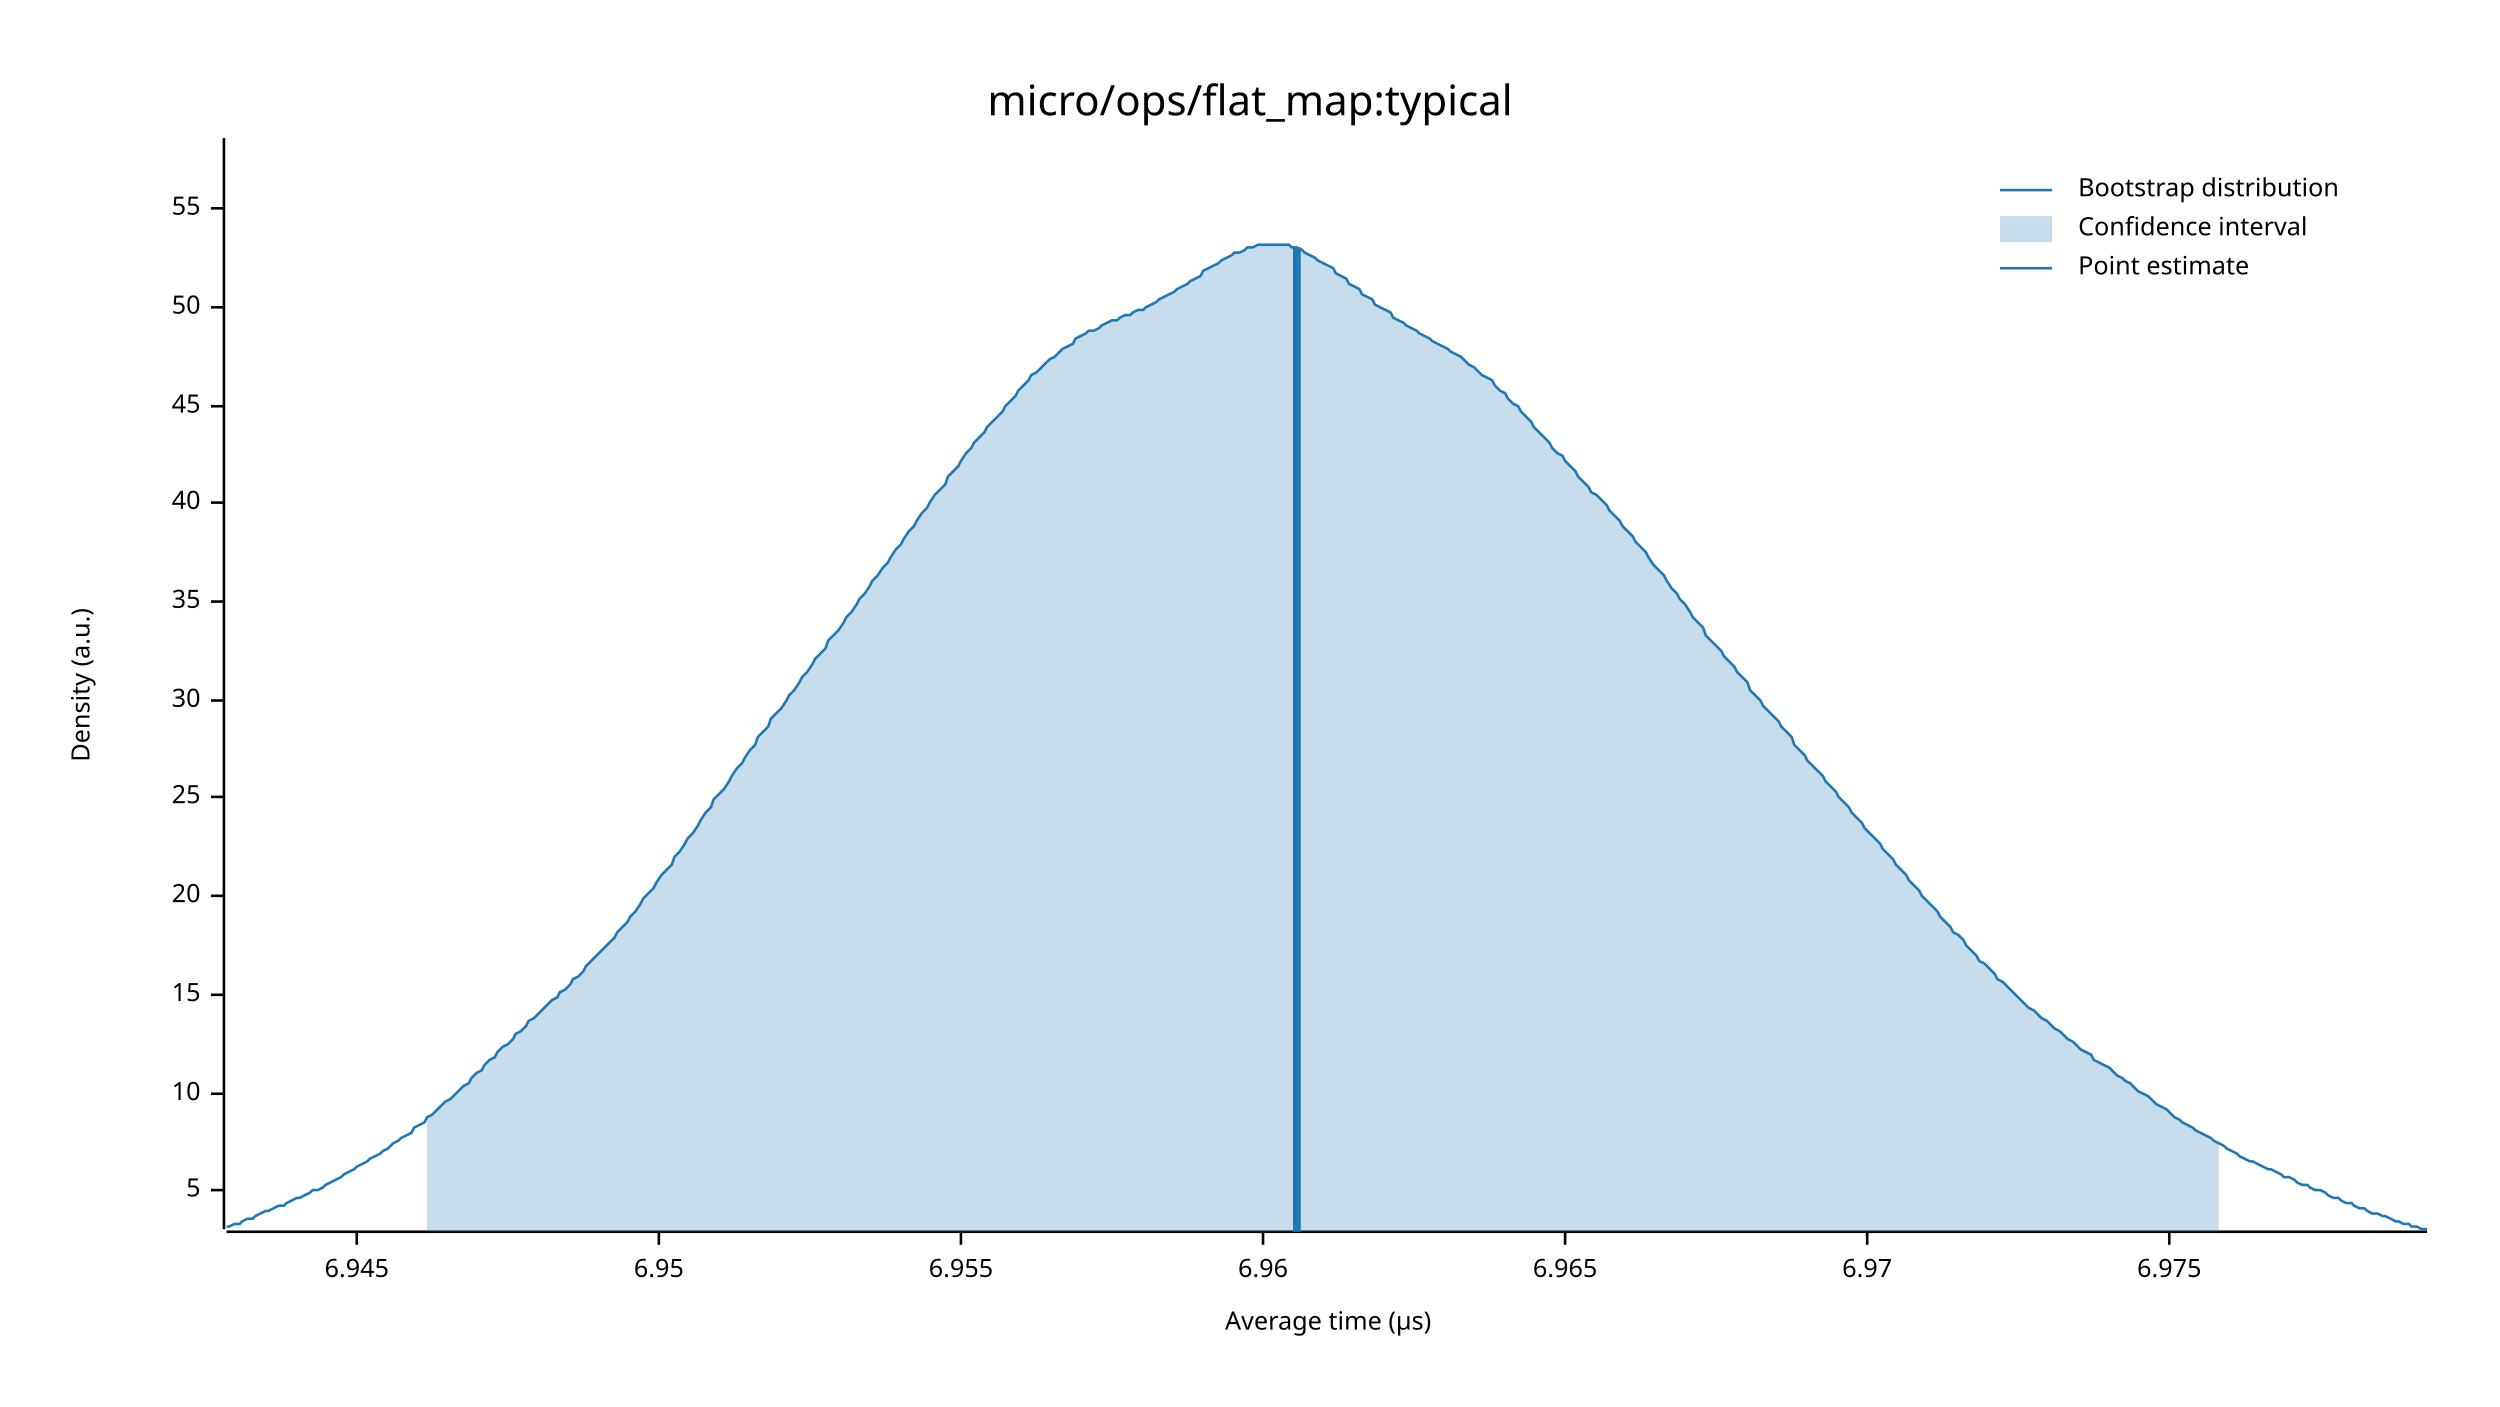
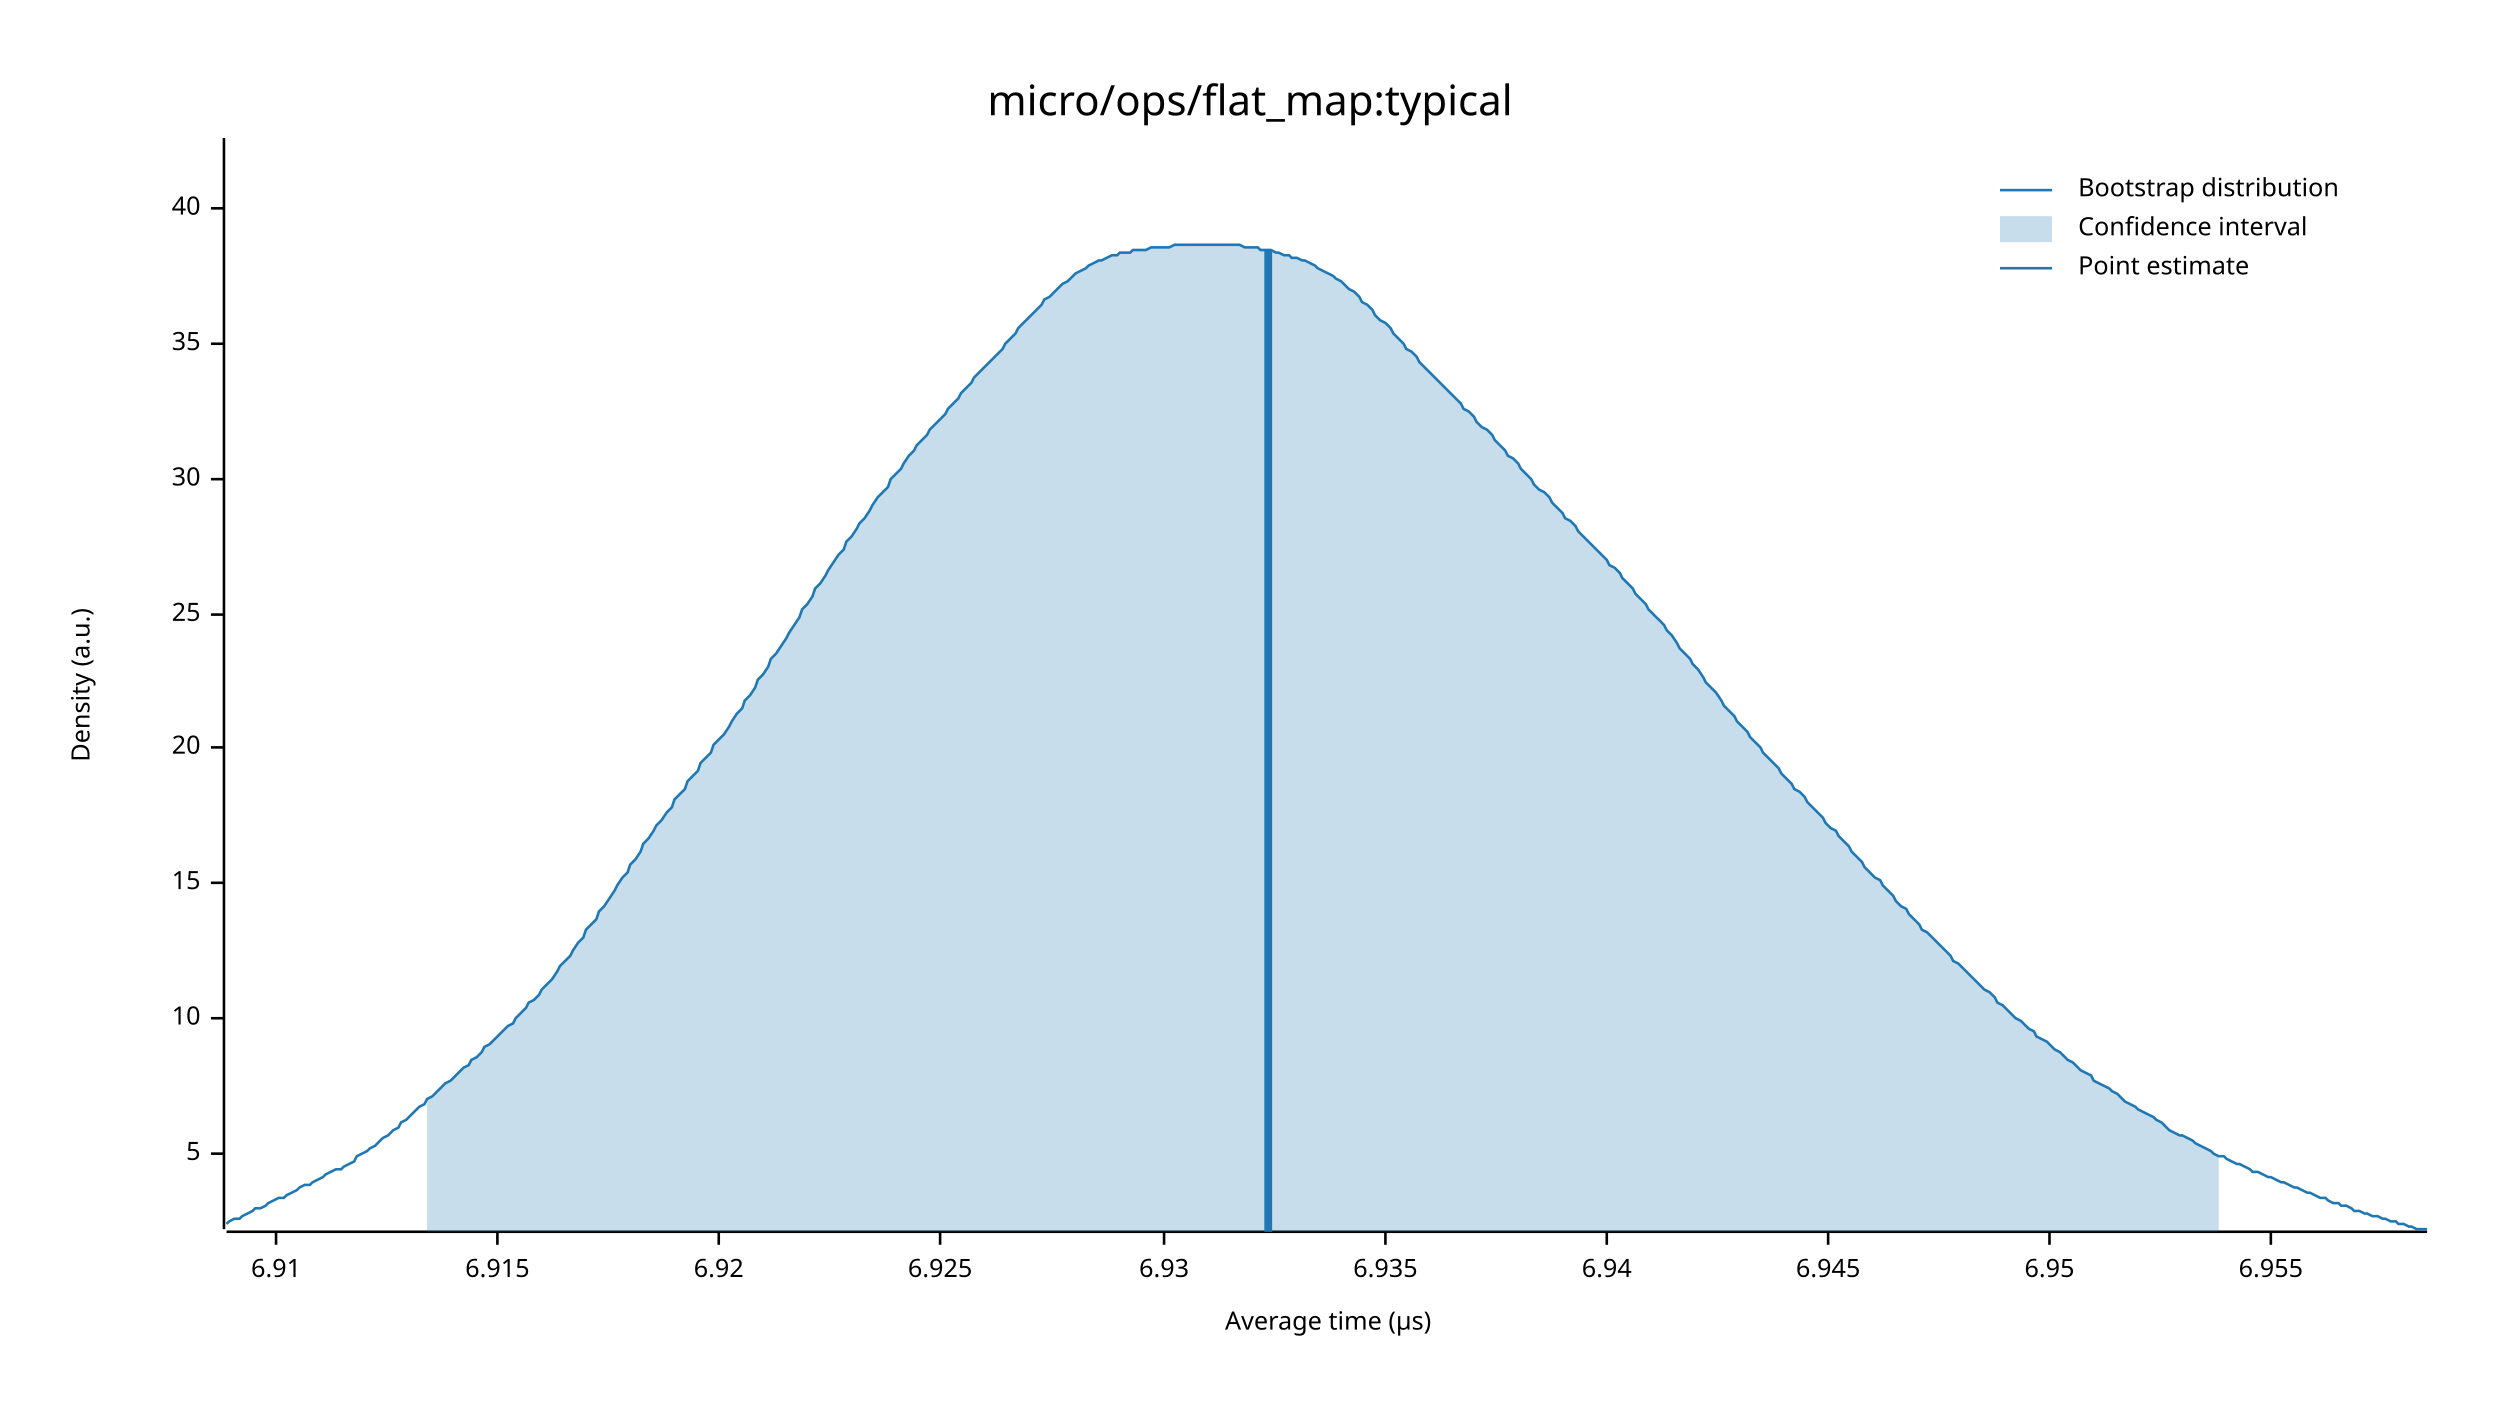
<svg xmlns="http://www.w3.org/2000/svg" width="960" height="540" viewBox="0 0 960 540">
  <text x="480" y="32" dy="0.76em" text-anchor="middle" font-family="sans-serif" font-size="16.129" opacity="1" fill="#000000">
micro/ops/flat_map:typical
</text>
  <text x="27" y="263" dy="0.76em" text-anchor="middle" font-family="sans-serif" font-size="9.677" opacity="1" fill="#000000" transform="rotate(270, 27, 263)">
Density (a.u.)
</text>
  <text x="510" y="513" dy="-0.5ex" text-anchor="middle" font-family="sans-serif" font-size="9.677" opacity="1" fill="#000000">
Average time (µs)
</text>
  <polyline fill="none" opacity="1" stroke="#000000" stroke-width="1" points="86,53 86,472 " />
-   <text x="77" y="457" dy="0.5ex" text-anchor="end" font-family="sans-serif" font-size="9.677" opacity="1" fill="#000000">
+   <text x="77" y="443" dy="0.5ex" text-anchor="end" font-family="sans-serif" font-size="9.677" opacity="1" fill="#000000">
5
</text>
-   <polyline fill="none" opacity="1" stroke="#000000" stroke-width="1" points="81,457 86,457 " />
-   <text x="77" y="420" dy="0.5ex" text-anchor="end" font-family="sans-serif" font-size="9.677" opacity="1" fill="#000000">
+   <polyline fill="none" opacity="1" stroke="#000000" stroke-width="1" points="81,443 86,443 " />
+   <text x="77" y="391" dy="0.5ex" text-anchor="end" font-family="sans-serif" font-size="9.677" opacity="1" fill="#000000">
10
</text>
-   <polyline fill="none" opacity="1" stroke="#000000" stroke-width="1" points="81,420 86,420 " />
-   <text x="77" y="382" dy="0.5ex" text-anchor="end" font-family="sans-serif" font-size="9.677" opacity="1" fill="#000000">
+   <polyline fill="none" opacity="1" stroke="#000000" stroke-width="1" points="81,391 86,391 " />
+   <text x="77" y="339" dy="0.5ex" text-anchor="end" font-family="sans-serif" font-size="9.677" opacity="1" fill="#000000">
15
</text>
-   <polyline fill="none" opacity="1" stroke="#000000" stroke-width="1" points="81,382 86,382 " />
-   <text x="77" y="344" dy="0.5ex" text-anchor="end" font-family="sans-serif" font-size="9.677" opacity="1" fill="#000000">
+   <polyline fill="none" opacity="1" stroke="#000000" stroke-width="1" points="81,339 86,339 " />
+   <text x="77" y="287" dy="0.5ex" text-anchor="end" font-family="sans-serif" font-size="9.677" opacity="1" fill="#000000">
20
</text>
-   <polyline fill="none" opacity="1" stroke="#000000" stroke-width="1" points="81,344 86,344 " />
-   <text x="77" y="306" dy="0.5ex" text-anchor="end" font-family="sans-serif" font-size="9.677" opacity="1" fill="#000000">
+   <polyline fill="none" opacity="1" stroke="#000000" stroke-width="1" points="81,287 86,287 " />
+   <text x="77" y="236" dy="0.5ex" text-anchor="end" font-family="sans-serif" font-size="9.677" opacity="1" fill="#000000">
25
</text>
-   <polyline fill="none" opacity="1" stroke="#000000" stroke-width="1" points="81,306 86,306 " />
-   <text x="77" y="269" dy="0.5ex" text-anchor="end" font-family="sans-serif" font-size="9.677" opacity="1" fill="#000000">
+   <polyline fill="none" opacity="1" stroke="#000000" stroke-width="1" points="81,236 86,236 " />
+   <text x="77" y="184" dy="0.5ex" text-anchor="end" font-family="sans-serif" font-size="9.677" opacity="1" fill="#000000">
30
</text>
-   <polyline fill="none" opacity="1" stroke="#000000" stroke-width="1" points="81,269 86,269 " />
-   <text x="77" y="231" dy="0.5ex" text-anchor="end" font-family="sans-serif" font-size="9.677" opacity="1" fill="#000000">
+   <polyline fill="none" opacity="1" stroke="#000000" stroke-width="1" points="81,184 86,184 " />
+   <text x="77" y="132" dy="0.5ex" text-anchor="end" font-family="sans-serif" font-size="9.677" opacity="1" fill="#000000">
35
</text>
-   <polyline fill="none" opacity="1" stroke="#000000" stroke-width="1" points="81,231 86,231 " />
-   <text x="77" y="193" dy="0.5ex" text-anchor="end" font-family="sans-serif" font-size="9.677" opacity="1" fill="#000000">
+   <polyline fill="none" opacity="1" stroke="#000000" stroke-width="1" points="81,132 86,132 " />
+   <text x="77" y="80" dy="0.5ex" text-anchor="end" font-family="sans-serif" font-size="9.677" opacity="1" fill="#000000">
40
- </text>
-   <polyline fill="none" opacity="1" stroke="#000000" stroke-width="1" points="81,193 86,193 " />
-   <text x="77" y="156" dy="0.5ex" text-anchor="end" font-family="sans-serif" font-size="9.677" opacity="1" fill="#000000">
- 45
- </text>
-   <polyline fill="none" opacity="1" stroke="#000000" stroke-width="1" points="81,156 86,156 " />
-   <text x="77" y="118" dy="0.5ex" text-anchor="end" font-family="sans-serif" font-size="9.677" opacity="1" fill="#000000">
- 50
- </text>
-   <polyline fill="none" opacity="1" stroke="#000000" stroke-width="1" points="81,118 86,118 " />
-   <text x="77" y="80" dy="0.5ex" text-anchor="end" font-family="sans-serif" font-size="9.677" opacity="1" fill="#000000">
- 55
</text>
  <polyline fill="none" opacity="1" stroke="#000000" stroke-width="1" points="81,80 86,80 " />
  <polyline fill="none" opacity="1" stroke="#000000" stroke-width="1" points="87,473 932,473 " />
-   <text x="137" y="483" dy="0.76em" text-anchor="middle" font-family="sans-serif" font-size="9.677" opacity="1" fill="#000000">
+   <text x="106" y="483" dy="0.76em" text-anchor="middle" font-family="sans-serif" font-size="9.677" opacity="1" fill="#000000">
+ 6.91
+ </text>
+   <polyline fill="none" opacity="1" stroke="#000000" stroke-width="1" points="106,473 106,478 " />
+   <text x="191" y="483" dy="0.76em" text-anchor="middle" font-family="sans-serif" font-size="9.677" opacity="1" fill="#000000">
+ 6.915
+ </text>
+   <polyline fill="none" opacity="1" stroke="#000000" stroke-width="1" points="191,473 191,478 " />
+   <text x="276" y="483" dy="0.76em" text-anchor="middle" font-family="sans-serif" font-size="9.677" opacity="1" fill="#000000">
+ 6.92
+ </text>
+   <polyline fill="none" opacity="1" stroke="#000000" stroke-width="1" points="276,473 276,478 " />
+   <text x="361" y="483" dy="0.76em" text-anchor="middle" font-family="sans-serif" font-size="9.677" opacity="1" fill="#000000">
+ 6.925
+ </text>
+   <polyline fill="none" opacity="1" stroke="#000000" stroke-width="1" points="361,473 361,478 " />
+   <text x="447" y="483" dy="0.76em" text-anchor="middle" font-family="sans-serif" font-size="9.677" opacity="1" fill="#000000">
+ 6.93
+ </text>
+   <polyline fill="none" opacity="1" stroke="#000000" stroke-width="1" points="447,473 447,478 " />
+   <text x="532" y="483" dy="0.76em" text-anchor="middle" font-family="sans-serif" font-size="9.677" opacity="1" fill="#000000">
+ 6.935
+ </text>
+   <polyline fill="none" opacity="1" stroke="#000000" stroke-width="1" points="532,473 532,478 " />
+   <text x="617" y="483" dy="0.76em" text-anchor="middle" font-family="sans-serif" font-size="9.677" opacity="1" fill="#000000">
+ 6.94
+ </text>
+   <polyline fill="none" opacity="1" stroke="#000000" stroke-width="1" points="617,473 617,478 " />
+   <text x="702" y="483" dy="0.76em" text-anchor="middle" font-family="sans-serif" font-size="9.677" opacity="1" fill="#000000">
6.945
</text>
-   <polyline fill="none" opacity="1" stroke="#000000" stroke-width="1" points="137,473 137,478 " />
-   <text x="253" y="483" dy="0.76em" text-anchor="middle" font-family="sans-serif" font-size="9.677" opacity="1" fill="#000000">
+   <polyline fill="none" opacity="1" stroke="#000000" stroke-width="1" points="702,473 702,478 " />
+   <text x="787" y="483" dy="0.76em" text-anchor="middle" font-family="sans-serif" font-size="9.677" opacity="1" fill="#000000">
6.95
</text>
-   <polyline fill="none" opacity="1" stroke="#000000" stroke-width="1" points="253,473 253,478 " />
-   <text x="369" y="483" dy="0.76em" text-anchor="middle" font-family="sans-serif" font-size="9.677" opacity="1" fill="#000000">
+   <polyline fill="none" opacity="1" stroke="#000000" stroke-width="1" points="787,473 787,478 " />
+   <text x="872" y="483" dy="0.76em" text-anchor="middle" font-family="sans-serif" font-size="9.677" opacity="1" fill="#000000">
6.955
</text>
-   <polyline fill="none" opacity="1" stroke="#000000" stroke-width="1" points="369,473 369,478 " />
-   <text x="485" y="483" dy="0.76em" text-anchor="middle" font-family="sans-serif" font-size="9.677" opacity="1" fill="#000000">
- 6.96
- </text>
-   <polyline fill="none" opacity="1" stroke="#000000" stroke-width="1" points="485,473 485,478 " />
-   <text x="601" y="483" dy="0.76em" text-anchor="middle" font-family="sans-serif" font-size="9.677" opacity="1" fill="#000000">
- 6.965
- </text>
-   <polyline fill="none" opacity="1" stroke="#000000" stroke-width="1" points="601,473 601,478 " />
-   <text x="717" y="483" dy="0.76em" text-anchor="middle" font-family="sans-serif" font-size="9.677" opacity="1" fill="#000000">
- 6.97
- </text>
-   <polyline fill="none" opacity="1" stroke="#000000" stroke-width="1" points="717,473 717,478 " />
-   <text x="833" y="483" dy="0.76em" text-anchor="middle" font-family="sans-serif" font-size="9.677" opacity="1" fill="#000000">
- 6.975
- </text>
-   <polyline fill="none" opacity="1" stroke="#000000" stroke-width="1" points="833,473 833,478 " />
-   <polyline fill="none" opacity="1" stroke="#1F78B4" stroke-width="1" points="87,471 88,471 90,470 92,470 93,469 95,468 97,468 98,467 100,466 102,465 103,465 105,464 107,463 109,463 110,462 112,461 114,460 115,460 117,459 119,458 120,457 122,457 124,456 125,455 127,454 129,453 131,452 132,451 134,450 136,449 137,448 139,447 141,446 142,445 144,444 146,443 147,442 149,441 151,439 153,438 154,437 156,436 158,435 159,433 161,432 163,431 164,429 166,428 168,426 169,425 171,423 173,422 175,420 176,419 178,417 180,416 181,414 183,412 185,411 186,409 188,407 190,406 191,404 193,402 195,401 197,399 198,397 200,396 202,394 203,392 205,391 207,389 208,388 210,386 212,384 214,383 215,381 217,380 219,378 220,376 222,375 224,373 225,371 227,369 229,367 230,366 232,364 234,362 236,360 237,358 239,356 241,354 242,352 244,350 246,347 247,345 249,343 251,341 252,339 254,336 256,334 258,332 259,329 261,327 263,324 264,322 266,320 268,317 269,315 271,312 273,310 274,307 276,305 278,303 280,300 281,298 283,295 285,293 286,291 288,288 290,286 291,283 293,281 295,279 296,276 298,274 300,272 302,269 303,267 305,265 307,262 308,260 310,258 312,255 313,253 315,251 317,249 318,246 320,244 322,242 324,239 325,237 327,235 329,232 330,230 332,228 334,225 335,223 337,221 339,218 341,216 342,214 344,211 346,209 347,207 349,204 351,202 352,200 354,197 356,195 357,193 359,190 361,188 363,186 364,183 366,181 368,179 369,177 371,174 373,172 374,170 376,168 378,166 379,164 381,162 383,160 385,158 386,156 388,154 390,152 391,150 393,148 395,146 396,144 398,143 400,141 401,140 403,138 405,137 407,135 408,134 410,133 412,132 413,130 415,129 417,128 418,127 420,127 422,126 423,125 425,124 427,123 429,123 430,122 432,121 434,121 435,120 437,119 439,119 440,118 442,117 444,116 445,115 447,114 449,113 451,112 452,111 454,110 456,109 457,108 459,107 461,106 462,104 464,103 466,102 468,101 469,100 471,99 473,98 474,97 476,97 478,96 479,95 481,95 483,94 484,94 486,94 488,94 490,94 491,94 493,94 495,94 496,95 498,95 500,96 501,97 503,98 505,99 506,100 508,101 510,102 512,103 513,105 515,106 517,107 518,109 520,110 522,111 523,113 525,114 527,115 528,117 530,118 532,119 534,120 535,122 537,123 539,124 540,125 542,126 544,127 545,128 547,129 549,130 550,131 552,132 554,133 556,134 557,135 559,136 561,137 562,138 564,140 566,141 567,142 569,144 571,145 573,146 574,148 576,150 578,151 579,153 581,155 583,156 584,158 586,160 588,162 589,164 591,166 593,168 595,170 596,172 598,174 600,175 601,177 603,179 605,181 606,183 608,185 610,187 611,189 613,190 615,192 617,194 618,196 620,198 622,200 623,202 625,204 627,206 628,208 630,210 632,212 633,214 635,217 637,219 639,221 640,223 642,226 644,228 645,230 647,232 649,235 650,237 652,239 654,241 655,244 657,246 659,248 661,250 662,252 664,254 666,256 667,258 669,260 671,262 672,265 674,267 676,269 677,271 679,273 681,275 683,277 684,279 686,281 688,283 689,286 691,288 693,290 694,292 696,294 698,296 700,298 701,300 703,302 705,304 706,306 708,308 710,310 711,312 713,314 715,316 716,318 718,320 720,322 722,324 723,326 725,328 727,330 728,332 730,334 732,336 733,338 735,340 737,342 738,344 740,346 742,348 744,350 745,352 747,354 749,356 750,358 752,359 754,361 755,363 757,365 759,367 760,369 762,370 764,372 766,374 767,376 769,377 771,379 772,380 774,382 776,384 777,385 779,387 781,388 782,389 784,391 786,392 788,394 789,395 791,396 793,398 794,399 796,400 798,402 799,403 801,404 803,405 804,407 806,408 808,409 810,410 811,411 813,413 815,414 816,415 818,416 820,418 821,419 823,420 825,421 827,423 828,424 830,425 832,426 833,427 835,429 837,430 838,431 840,432 842,433 843,434 845,435 847,436 849,437 850,438 852,439 854,440 855,441 857,442 859,443 860,444 862,445 864,446 865,446 867,447 869,448 871,449 872,449 874,450 876,451 877,452 879,452 881,453 882,454 884,455 886,455 887,456 889,457 891,457 893,458 894,459 896,460 898,460 899,461 901,462 903,462 904,463 906,464 908,464 909,465 911,466 913,466 915,467 916,467 918,468 920,469 921,469 923,470 925,470 926,471 928,471 930,472 932,472 " />
-   <polygon opacity="0.25" fill="#1F78B4" points="164,429 166,428 168,426 169,425 171,423 173,422 175,420 176,419 178,417 180,416 181,414 183,412 185,411 186,409 188,407 190,406 191,404 193,402 195,401 197,399 198,397 200,396 202,394 203,392 205,391 207,389 208,388 210,386 212,384 214,383 215,381 217,380 219,378 220,376 222,375 224,373 225,371 227,369 229,367 230,366 232,364 234,362 236,360 237,358 239,356 241,354 242,352 244,350 246,347 247,345 249,343 251,341 252,339 254,336 256,334 258,332 259,329 261,327 263,324 264,322 266,320 268,317 269,315 271,312 273,310 274,307 276,305 278,303 280,300 281,298 283,295 285,293 286,291 288,288 290,286 291,283 293,281 295,279 296,276 298,274 300,272 302,269 303,267 305,265 307,262 308,260 310,258 312,255 313,253 315,251 317,249 318,246 320,244 322,242 324,239 325,237 327,235 329,232 330,230 332,228 334,225 335,223 337,221 339,218 341,216 342,214 344,211 346,209 347,207 349,204 351,202 352,200 354,197 356,195 357,193 359,190 361,188 363,186 364,183 366,181 368,179 369,177 371,174 373,172 374,170 376,168 378,166 379,164 381,162 383,160 385,158 386,156 388,154 390,152 391,150 393,148 395,146 396,144 398,143 400,141 401,140 403,138 405,137 407,135 408,134 410,133 412,132 413,130 415,129 417,128 418,127 420,127 422,126 423,125 425,124 427,123 429,123 430,122 432,121 434,121 435,120 437,119 439,119 440,118 442,117 444,116 445,115 447,114 449,113 451,112 452,111 454,110 456,109 457,108 459,107 461,106 462,104 464,103 466,102 468,101 469,100 471,99 473,98 474,97 476,97 478,96 479,95 481,95 483,94 484,94 486,94 488,94 490,94 491,94 493,94 495,94 496,95 498,95 500,96 501,97 503,98 505,99 506,100 508,101 510,102 512,103 513,105 515,106 517,107 518,109 520,110 522,111 523,113 525,114 527,115 528,117 530,118 532,119 534,120 535,122 537,123 539,124 540,125 542,126 544,127 545,128 547,129 549,130 550,131 552,132 554,133 556,134 557,135 559,136 561,137 562,138 564,140 566,141 567,142 569,144 571,145 573,146 574,148 576,150 578,151 579,153 581,155 583,156 584,158 586,160 588,162 589,164 591,166 593,168 595,170 596,172 598,174 600,175 601,177 603,179 605,181 606,183 608,185 610,187 611,189 613,190 615,192 617,194 618,196 620,198 622,200 623,202 625,204 627,206 628,208 630,210 632,212 633,214 635,217 637,219 639,221 640,223 642,226 644,228 645,230 647,232 649,235 650,237 652,239 654,241 655,244 657,246 659,248 661,250 662,252 664,254 666,256 667,258 669,260 671,262 672,265 674,267 676,269 677,271 679,273 681,275 683,277 684,279 686,281 688,283 689,286 691,288 693,290 694,292 696,294 698,296 700,298 701,300 703,302 705,304 706,306 708,308 710,310 711,312 713,314 715,316 716,318 718,320 720,322 722,324 723,326 725,328 727,330 728,332 730,334 732,336 733,338 735,340 737,342 738,344 740,346 742,348 744,350 745,352 747,354 749,356 750,358 752,359 754,361 755,363 757,365 759,367 760,369 762,370 764,372 766,374 767,376 769,377 771,379 772,380 774,382 776,384 777,385 779,387 781,388 782,389 784,391 786,392 788,394 789,395 791,396 793,398 794,399 796,400 798,402 799,403 801,404 803,405 804,407 806,408 808,409 810,410 811,411 813,413 815,414 816,415 818,416 820,418 821,419 823,420 825,421 827,423 828,424 830,425 832,426 833,427 835,429 837,430 838,431 840,432 842,433 843,434 845,435 847,436 849,437 850,438 852,439 852,473 164,473 " />
-   <polyline fill="none" opacity="1" stroke="#1F78B4" stroke-width="3" points="498,473 498,95 " />
+   <polyline fill="none" opacity="1" stroke="#000000" stroke-width="1" points="872,473 872,478 " />
+   <polyline fill="none" opacity="1" stroke="#1F78B4" stroke-width="1" points="87,470 88,469 90,468 92,468 93,467 95,466 97,465 98,464 100,464 102,463 103,462 105,461 107,460 109,460 110,459 112,458 114,457 115,456 117,455 119,455 120,454 122,453 124,452 125,451 127,450 129,449 131,449 132,448 134,447 136,446 137,444 139,443 141,442 142,441 144,440 146,438 147,437 149,436 151,434 153,433 154,431 156,430 158,428 159,427 161,425 163,424 164,422 166,421 168,419 169,418 171,416 173,415 175,413 176,412 178,410 180,409 181,407 183,406 185,404 186,402 188,401 190,399 191,398 193,396 195,394 197,393 198,391 200,389 202,387 203,385 205,384 207,382 208,380 210,378 212,376 214,373 215,371 217,369 219,367 220,365 222,362 224,360 225,357 227,355 229,353 230,350 232,348 234,345 236,342 237,340 239,337 241,335 242,332 244,330 246,327 247,324 249,322 251,319 252,317 254,315 256,312 258,310 259,307 261,305 263,303 264,300 266,298 268,296 269,293 271,291 273,289 274,286 276,284 278,282 280,279 281,277 283,274 285,272 286,269 288,267 290,264 291,261 293,259 295,256 296,253 298,251 300,248 302,245 303,243 305,240 307,237 308,234 310,232 312,229 313,226 315,224 317,221 318,219 320,216 322,213 324,211 325,208 327,206 329,203 330,201 332,199 334,196 335,194 337,191 339,189 341,187 342,184 344,182 346,180 347,178 349,175 351,173 352,171 354,169 356,167 357,165 359,163 361,161 363,159 364,157 366,155 368,153 369,151 371,149 373,147 374,145 376,143 378,141 379,140 381,138 383,136 385,134 386,132 388,130 390,128 391,126 393,124 395,122 396,121 398,119 400,117 401,115 403,114 405,112 407,110 408,109 410,108 412,106 413,105 415,104 417,103 418,102 420,101 422,100 423,100 425,99 427,98 429,98 430,97 432,97 434,97 435,96 437,96 439,96 440,96 442,95 444,95 445,95 447,95 449,95 451,94 452,94 454,94 456,94 457,94 459,94 461,94 462,94 464,94 466,94 468,94 469,94 471,94 473,94 474,94 476,94 478,95 479,95 481,95 483,95 484,96 486,96 488,96 490,97 491,97 493,98 495,98 496,99 498,99 500,100 501,100 503,101 505,102 506,103 508,104 510,105 512,106 513,107 515,108 517,110 518,111 520,112 522,114 523,116 525,117 527,119 528,121 530,123 532,124 534,126 535,128 537,130 539,132 540,134 542,135 544,137 545,139 547,141 549,143 550,144 552,146 554,148 556,150 557,151 559,153 561,155 562,157 564,158 566,160 567,162 569,164 571,165 573,167 574,169 576,171 578,173 579,175 581,176 583,178 584,180 586,182 588,184 589,186 591,188 593,189 595,191 596,193 598,195 600,197 601,199 603,200 605,202 606,204 608,206 610,208 611,209 613,211 615,213 617,215 618,217 620,218 622,220 623,222 625,224 627,226 628,228 630,230 632,232 633,234 635,236 637,238 639,240 640,242 642,244 644,247 645,249 647,251 649,253 650,255 652,257 654,260 655,262 657,264 659,266 661,269 662,271 664,273 666,275 667,277 669,279 671,281 672,283 674,285 676,287 677,289 679,291 681,293 683,295 684,297 686,299 688,301 689,303 691,304 693,306 694,308 696,310 698,312 700,314 701,316 703,318 705,319 706,321 708,323 710,325 711,327 713,329 715,331 716,333 718,335 720,337 722,338 723,340 725,342 727,344 728,346 730,348 732,349 733,351 735,353 737,355 738,357 740,358 742,360 744,362 745,363 747,365 749,367 750,369 752,370 754,372 755,373 757,375 759,377 760,378 762,380 764,381 766,383 767,385 769,386 771,388 772,389 774,391 776,392 777,393 779,395 781,396 782,398 784,399 786,400 788,402 789,403 791,404 793,406 794,407 796,408 798,410 799,411 801,412 803,413 804,415 806,416 808,417 810,418 811,419 813,420 815,422 816,423 818,424 820,425 821,426 823,427 825,428 827,429 828,430 830,431 832,433 833,434 835,435 837,436 838,436 840,437 842,438 843,439 845,440 847,441 849,442 850,443 852,444 854,444 855,445 857,446 859,447 860,447 862,448 864,449 865,450 867,450 869,451 871,452 872,452 874,453 876,454 877,454 879,455 881,456 882,456 884,457 886,458 887,458 889,459 891,460 893,460 894,461 896,462 898,462 899,463 901,463 903,464 904,465 906,465 908,466 909,466 911,467 913,467 915,468 916,468 918,469 920,469 921,470 923,470 925,471 926,471 928,472 930,472 932,472 " />
+   <polygon opacity="0.25" fill="#1F78B4" points="164,422 166,421 168,419 169,418 171,416 173,415 175,413 176,412 178,410 180,409 181,407 183,406 185,404 186,402 188,401 190,399 191,398 193,396 195,394 197,393 198,391 200,389 202,387 203,385 205,384 207,382 208,380 210,378 212,376 214,373 215,371 217,369 219,367 220,365 222,362 224,360 225,357 227,355 229,353 230,350 232,348 234,345 236,342 237,340 239,337 241,335 242,332 244,330 246,327 247,324 249,322 251,319 252,317 254,315 256,312 258,310 259,307 261,305 263,303 264,300 266,298 268,296 269,293 271,291 273,289 274,286 276,284 278,282 280,279 281,277 283,274 285,272 286,269 288,267 290,264 291,261 293,259 295,256 296,253 298,251 300,248 302,245 303,243 305,240 307,237 308,234 310,232 312,229 313,226 315,224 317,221 318,219 320,216 322,213 324,211 325,208 327,206 329,203 330,201 332,199 334,196 335,194 337,191 339,189 341,187 342,184 344,182 346,180 347,178 349,175 351,173 352,171 354,169 356,167 357,165 359,163 361,161 363,159 364,157 366,155 368,153 369,151 371,149 373,147 374,145 376,143 378,141 379,140 381,138 383,136 385,134 386,132 388,130 390,128 391,126 393,124 395,122 396,121 398,119 400,117 401,115 403,114 405,112 407,110 408,109 410,108 412,106 413,105 415,104 417,103 418,102 420,101 422,100 423,100 425,99 427,98 429,98 430,97 432,97 434,97 435,96 437,96 439,96 440,96 442,95 444,95 445,95 447,95 449,95 451,94 452,94 454,94 456,94 457,94 459,94 461,94 462,94 464,94 466,94 468,94 469,94 471,94 473,94 474,94 476,94 478,95 479,95 481,95 483,95 484,96 486,96 488,96 490,97 491,97 493,98 495,98 496,99 498,99 500,100 501,100 503,101 505,102 506,103 508,104 510,105 512,106 513,107 515,108 517,110 518,111 520,112 522,114 523,116 525,117 527,119 528,121 530,123 532,124 534,126 535,128 537,130 539,132 540,134 542,135 544,137 545,139 547,141 549,143 550,144 552,146 554,148 556,150 557,151 559,153 561,155 562,157 564,158 566,160 567,162 569,164 571,165 573,167 574,169 576,171 578,173 579,175 581,176 583,178 584,180 586,182 588,184 589,186 591,188 593,189 595,191 596,193 598,195 600,197 601,199 603,200 605,202 606,204 608,206 610,208 611,209 613,211 615,213 617,215 618,217 620,218 622,220 623,222 625,224 627,226 628,228 630,230 632,232 633,234 635,236 637,238 639,240 640,242 642,244 644,247 645,249 647,251 649,253 650,255 652,257 654,260 655,262 657,264 659,266 661,269 662,271 664,273 666,275 667,277 669,279 671,281 672,283 674,285 676,287 677,289 679,291 681,293 683,295 684,297 686,299 688,301 689,303 691,304 693,306 694,308 696,310 698,312 700,314 701,316 703,318 705,319 706,321 708,323 710,325 711,327 713,329 715,331 716,333 718,335 720,337 722,338 723,340 725,342 727,344 728,346 730,348 732,349 733,351 735,353 737,355 738,357 740,358 742,360 744,362 745,363 747,365 749,367 750,369 752,370 754,372 755,373 757,375 759,377 760,378 762,380 764,381 766,383 767,385 769,386 771,388 772,389 774,391 776,392 777,393 779,395 781,396 782,398 784,399 786,400 788,402 789,403 791,404 793,406 794,407 796,408 798,410 799,411 801,412 803,413 804,415 806,416 808,417 810,418 811,419 813,420 815,422 816,423 818,424 820,425 821,426 823,427 825,428 827,429 828,430 830,431 832,433 833,434 835,435 837,436 838,436 840,437 842,438 843,439 845,440 847,441 849,442 850,443 852,444 852,473 164,473 " />
+   <polyline fill="none" opacity="1" stroke="#1F78B4" stroke-width="3" points="487,473 487,96 " />
  <text x="798" y="68" dy="0.76em" text-anchor="start" font-family="sans-serif" font-size="9.677" opacity="1" fill="#000000">
Bootstrap distribution
</text>
  <text x="798" y="83" dy="0.76em" text-anchor="start" font-family="sans-serif" font-size="9.677" opacity="1" fill="#000000">
Confidence interval
</text>
  <text x="798" y="98" dy="0.76em" text-anchor="start" font-family="sans-serif" font-size="9.677" opacity="1" fill="#000000">
Point estimate
</text>
  <polyline fill="none" opacity="1" stroke="#1F78B4" stroke-width="1" points="768,73 788,73 " />
  <rect x="768" y="83" width="20" height="10" opacity="0.25" fill="#1F78B4" stroke="none" />
  <polyline fill="none" opacity="1" stroke="#1F78B4" stroke-width="1" points="768,103 788,103 " />
</svg>
